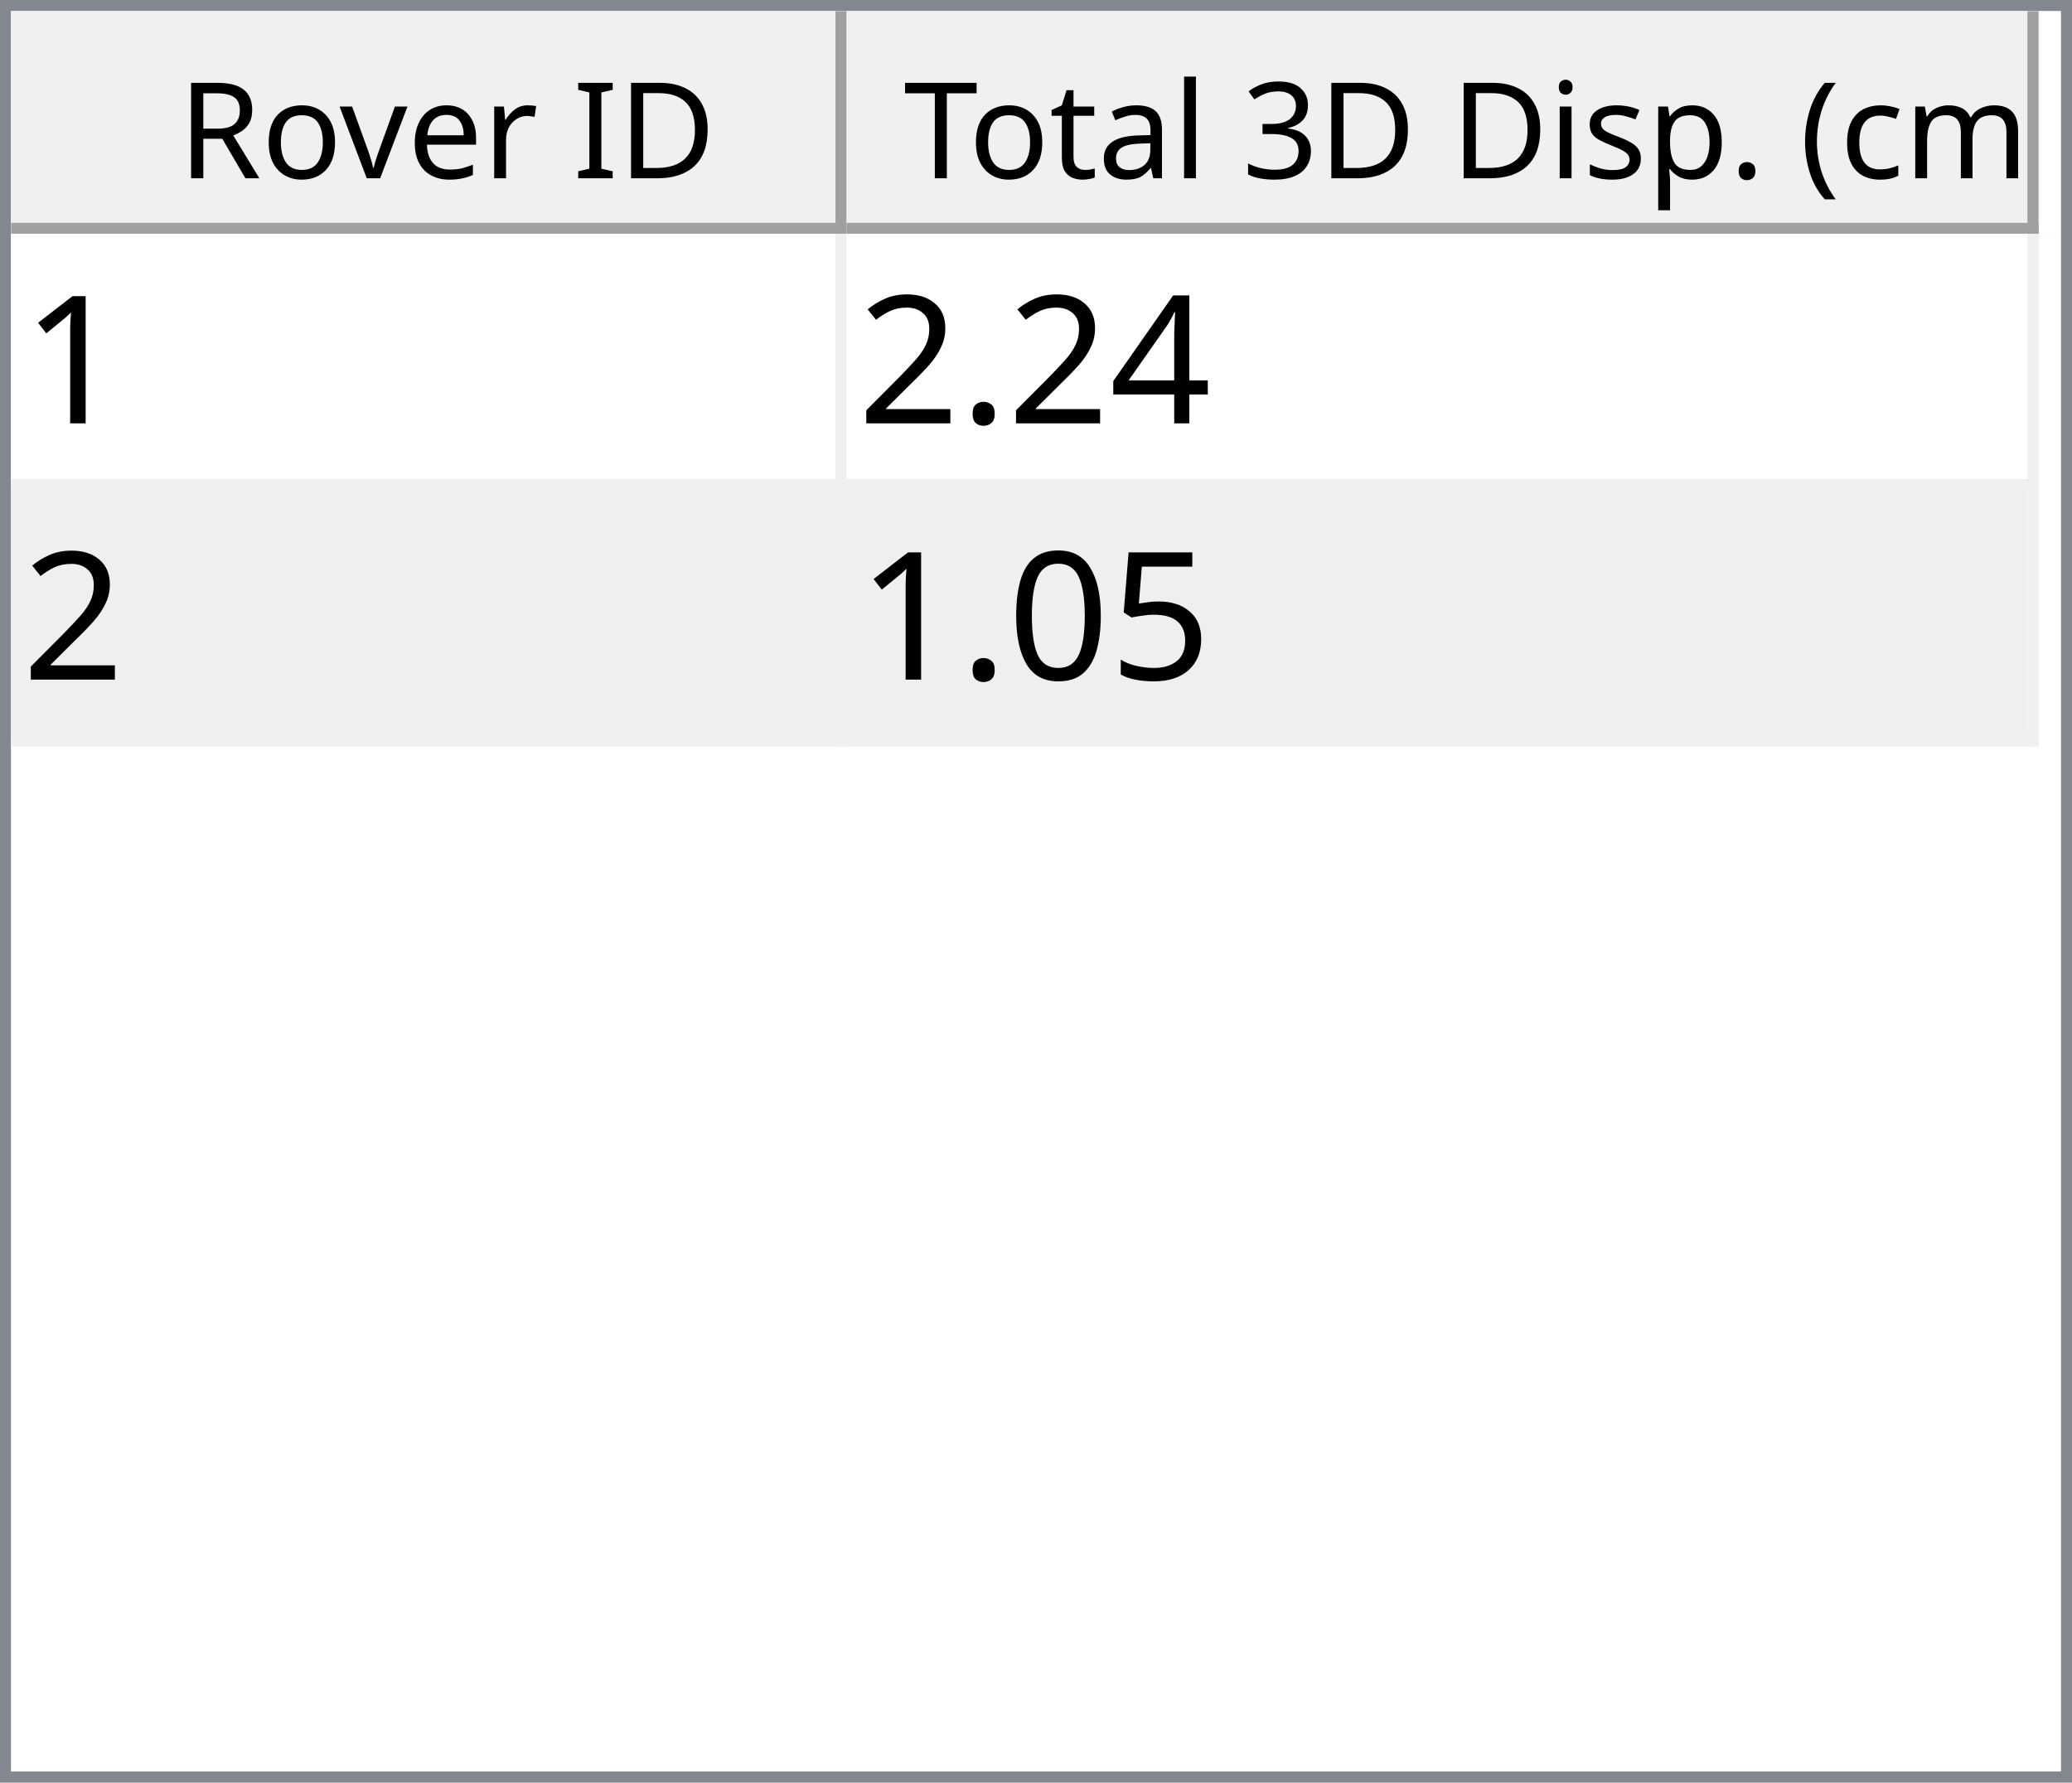
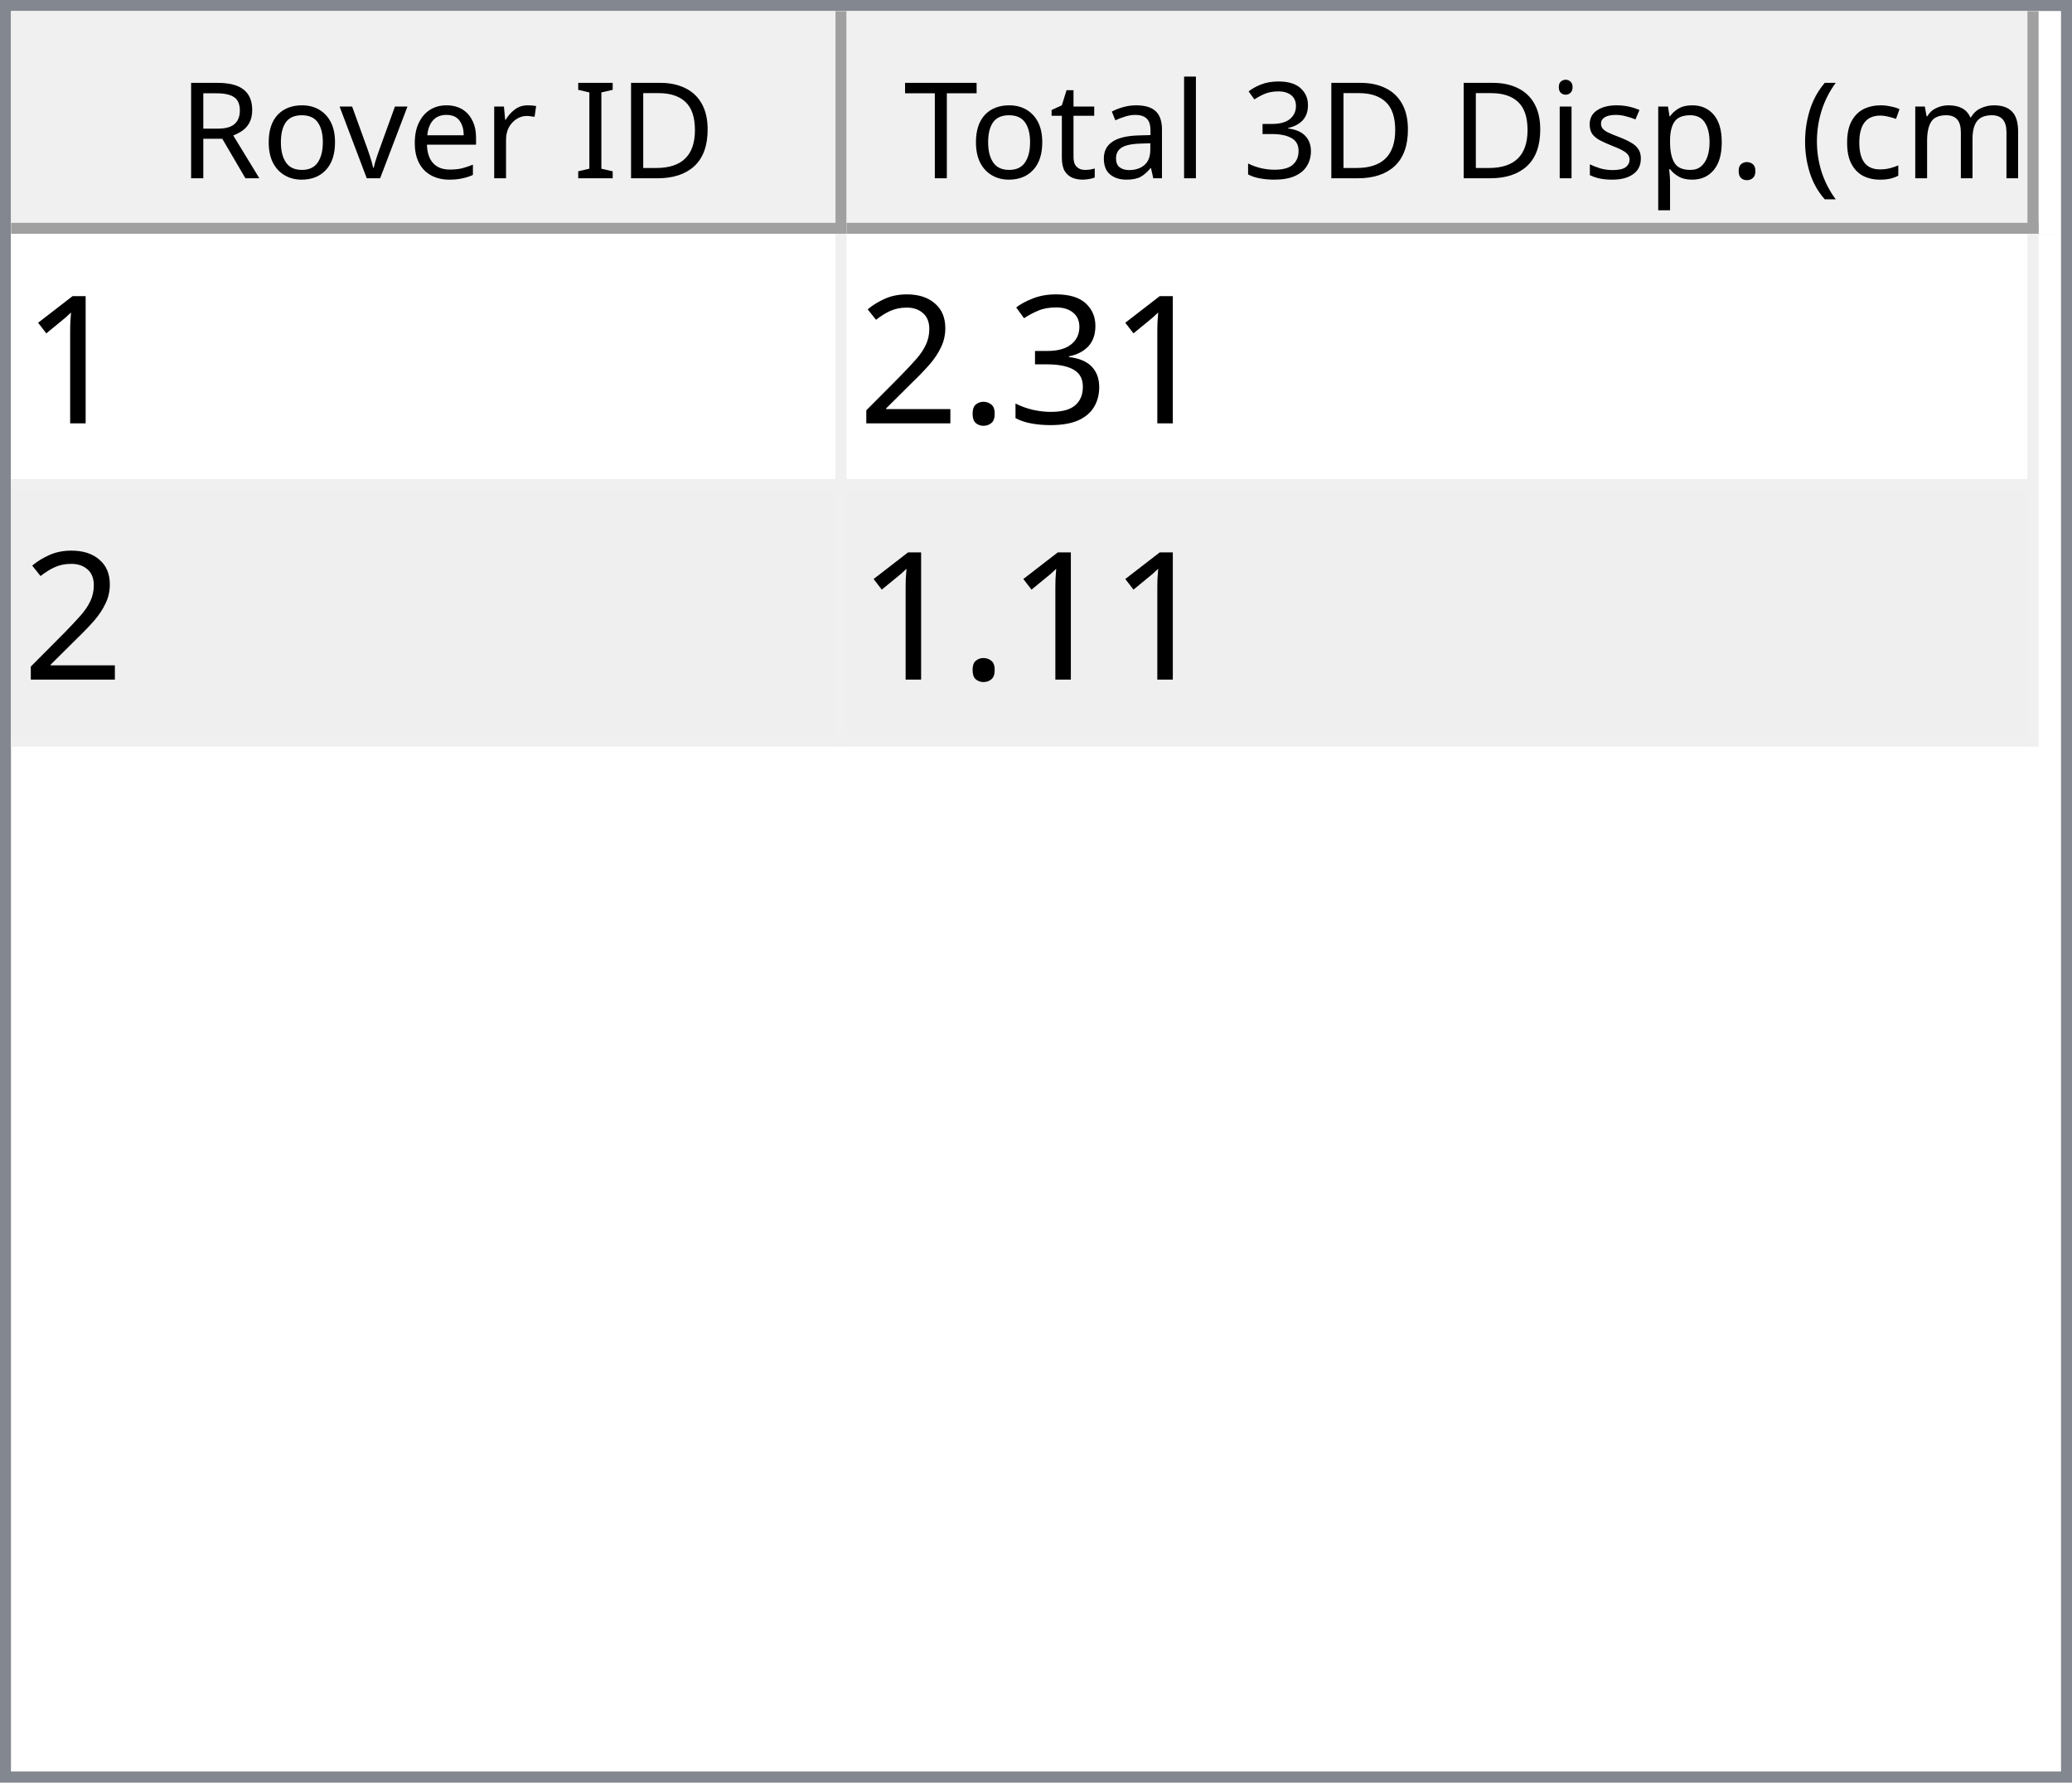
<svg xmlns="http://www.w3.org/2000/svg" style="fill-opacity:1; color-rendering:auto; color-interpolation:auto; text-rendering:auto; stroke:black; stroke-linecap:square; stroke-miterlimit:10; shape-rendering:auto; stroke-opacity:1; fill:black; stroke-dasharray:none; font-weight:normal; stroke-width:1; font-family:'Dialog'; font-style:normal; stroke-linejoin:miter; font-size:12px; stroke-dashoffset:0; image-rendering:auto;" width="186" height="160">
  <defs id="genericDefs" />
  <g>
    <defs id="defs1">
      <clipPath clipPathUnits="userSpaceOnUse" id="clipPath1">
        <path d="M0 0 L186 0 L186 160 L0 160 L0 0 Z" />
      </clipPath>
      <clipPath clipPathUnits="userSpaceOnUse" id="clipPath2">
        <path d="M0 0 L0 160 L186 160 L186 0 Z" />
      </clipPath>
      <clipPath clipPathUnits="userSpaceOnUse" id="clipPath3">
        <path d="M0 0 L0 20 L184 20 L184 0 Z" />
      </clipPath>
      <clipPath clipPathUnits="userSpaceOnUse" id="clipPath4">
        <path d="M0 0 L0 20 L75 20 L75 0 Z" />
      </clipPath>
      <clipPath clipPathUnits="userSpaceOnUse" id="clipPath5">
        <path d="M1 1 L1 19 L74 19 L74 1 Z" />
      </clipPath>
      <clipPath clipPathUnits="userSpaceOnUse" id="clipPath6">
        <path d="M0 0 L0 18 L73 18 L73 0 Z" />
      </clipPath>
      <clipPath clipPathUnits="userSpaceOnUse" id="clipPath7">
        <path d="M-0.5 -0.5 L-0.5 19.5 L74.5 19.5 L74.5 -0.5 Z" />
      </clipPath>
      <clipPath clipPathUnits="userSpaceOnUse" id="clipPath8">
        <path d="M0 0 L0 20 L107 20 L107 0 Z" />
      </clipPath>
      <clipPath clipPathUnits="userSpaceOnUse" id="clipPath9">
        <path d="M1 1 L1 19 L106 19 L106 1 Z" />
      </clipPath>
      <clipPath clipPathUnits="userSpaceOnUse" id="clipPath10">
        <path d="M0 0 L0 18 L105 18 L105 0 Z" />
      </clipPath>
      <clipPath clipPathUnits="userSpaceOnUse" id="clipPath11">
        <path d="M-0.5 -0.5 L-0.5 19.5 L106.5 19.5 L106.5 -0.5 Z" />
      </clipPath>
      <clipPath clipPathUnits="userSpaceOnUse" id="clipPath12">
        <path d="M0 0 L0 138 L184 138 L184 0 Z" />
      </clipPath>
      <clipPath clipPathUnits="userSpaceOnUse" id="clipPath13">
        <path d="M0 0 L0 46 L182 46 L182 0 Z" />
      </clipPath>
      <clipPath clipPathUnits="userSpaceOnUse" id="clipPath14">
        <path d="M-0.5 -0.5 L-0.5 45.5 L181.5 45.5 L181.5 -0.5 Z" />
      </clipPath>
      <clipPath clipPathUnits="userSpaceOnUse" id="clipPath15">
        <path d="M0 0 L0 22 L74 22 L74 0 Z" />
      </clipPath>
      <clipPath clipPathUnits="userSpaceOnUse" id="clipPath16">
        <path d="M0 0 L0 22 L106 22 L106 0 Z" />
      </clipPath>
      <font horiz-adv-x="64.551" id="font1">
        <font-face ascent="107.91" descent="25.098" units-per-em="100" style="font-style:normal; font-family:Segoe UI; font-weight:normal;" />
        <missing-glyph horiz-adv-x="64.551" d="M8.109 0 L8.109 68.266 L56.453 68.266 L56.453 0 L8.109 0 ZM15.328 7.234 L49.219 7.234 L49.219 61.031 L15.328 61.031 L15.328 7.234 Z" />
        <glyph unicode="D" horiz-adv-x="70.117" d="M9.188 0 L9.188 70.016 L28.516 70.016 Q65.531 70.016 65.531 35.891 Q65.531 19.672 55.25 9.836 Q44.969 0 27.734 0 L9.188 0 ZM17.391 62.594 L17.391 7.422 L27.828 7.422 Q41.609 7.422 49.273 14.797 Q56.938 22.172 56.938 35.688 Q56.938 62.594 28.328 62.594 L17.391 62.594 Z" />
        <glyph unicode="I" horiz-adv-x="26.611" d="M17.391 0 L9.188 0 L9.188 70.016 L17.391 70.016 L17.391 0 Z" />
        <glyph unicode=" " horiz-adv-x="27.393" d="" />
        <glyph unicode="r" horiz-adv-x="34.766" d="M34.188 41.891 Q32.078 43.5 28.125 43.5 Q23 43.5 19.555 38.672 Q16.109 33.844 16.109 25.484 L16.109 0 L8.109 0 L8.109 50 L16.109 50 L16.109 39.703 L16.312 39.703 Q18.016 44.969 21.531 47.922 Q25.047 50.875 29.391 50.875 Q32.516 50.875 34.188 50.203 L34.188 41.891 Z" />
        <glyph unicode="e" horiz-adv-x="52.295" d="M48.297 23 L12.984 23 Q13.188 14.656 17.484 10.109 Q21.781 5.562 29.297 5.562 Q37.75 5.562 44.828 11.141 L44.828 3.609 Q38.234 -1.172 27.391 -1.172 Q16.797 -1.172 10.742 5.641 Q4.688 12.453 4.688 24.812 Q4.688 36.469 11.305 43.82 Q17.922 51.172 27.734 51.172 Q37.547 51.172 42.922 44.828 Q48.297 38.484 48.297 27.203 L48.297 23 ZM40.094 29.781 Q40.047 36.719 36.75 40.578 Q33.453 44.438 27.594 44.438 Q21.922 44.438 17.969 40.383 Q14.016 36.328 13.094 29.781 L40.094 29.781 Z" />
        <glyph unicode="v" horiz-adv-x="47.9" d="M47.406 50 L27.484 0 L19.625 0 L0.688 50 L9.469 50 L22.172 13.672 Q23.578 9.672 23.922 6.688 L24.125 6.688 Q24.609 10.453 25.688 13.484 L38.969 50 L47.406 50 Z" />
        <glyph unicode="o" horiz-adv-x="58.594" d="M29 -1.172 Q17.922 -1.172 11.305 5.836 Q4.688 12.844 4.688 24.422 Q4.688 37.016 11.57 44.094 Q18.453 51.172 30.172 51.172 Q41.359 51.172 47.633 44.289 Q53.906 37.406 53.906 25.203 Q53.906 13.234 47.141 6.031 Q40.375 -1.172 29 -1.172 ZM29.594 44.438 Q21.875 44.438 17.383 39.188 Q12.891 33.938 12.891 24.703 Q12.891 15.828 17.43 10.695 Q21.969 5.562 29.594 5.562 Q37.359 5.562 41.531 10.594 Q45.703 15.625 45.703 24.906 Q45.703 34.281 41.531 39.359 Q37.359 44.438 29.594 44.438 Z" />
        <glyph unicode="R" horiz-adv-x="59.814" d="M59.375 0 L49.609 0 L37.891 19.625 Q36.281 22.359 34.766 24.289 Q33.25 26.219 31.664 27.438 Q30.078 28.656 28.25 29.219 Q26.422 29.781 24.125 29.781 L17.391 29.781 L17.391 0 L9.188 0 L9.188 70.016 L30.078 70.016 Q34.672 70.016 38.555 68.867 Q42.438 67.719 45.289 65.375 Q48.141 63.031 49.758 59.547 Q51.375 56.062 51.375 51.375 Q51.375 47.703 50.273 44.656 Q49.172 41.609 47.148 39.211 Q45.125 36.812 42.266 35.133 Q39.406 33.453 35.844 32.516 L35.844 32.328 Q37.594 31.547 38.891 30.547 Q40.188 29.547 41.359 28.18 Q42.531 26.812 43.68 25.078 Q44.828 23.344 46.234 21.047 L59.375 0 ZM17.391 62.594 L17.391 37.203 L28.516 37.203 Q31.594 37.203 34.203 38.133 Q36.812 39.062 38.719 40.797 Q40.625 42.531 41.703 45.047 Q42.781 47.562 42.781 50.688 Q42.781 56.297 39.141 59.445 Q35.5 62.594 28.609 62.594 L17.391 62.594 Z" />
        <glyph unicode=")" horiz-adv-x="30.176" d="M8.297 -15.922 L1.172 -15.922 Q16.406 2.344 16.406 26.812 Q16.406 51.469 1.078 70.016 L8.297 70.016 Q23.531 52.156 23.531 26.703 Q23.531 1.375 8.297 -15.922 Z" />
        <glyph unicode="m" horiz-adv-x="86.133" d="M79.109 0 L71.094 0 L71.094 28.719 Q71.094 37.016 68.531 40.727 Q65.969 44.438 59.906 44.438 Q54.781 44.438 51.195 39.75 Q47.609 35.062 47.609 28.516 L47.609 0 L39.594 0 L39.594 29.688 Q39.594 44.438 28.219 44.438 Q22.953 44.438 19.531 40.016 Q16.109 35.594 16.109 28.516 L16.109 0 L8.109 0 L8.109 50 L16.109 50 L16.109 42.094 L16.312 42.094 Q21.625 51.172 31.844 51.172 Q36.969 51.172 40.773 48.312 Q44.578 45.453 46 40.828 Q51.562 51.172 62.594 51.172 Q79.109 51.172 79.109 30.812 L79.109 0 Z" />
        <glyph unicode="c" horiz-adv-x="46.191" d="M42.188 2.297 Q36.422 -1.172 28.516 -1.172 Q17.828 -1.172 11.258 5.789 Q4.688 12.75 4.688 23.828 Q4.688 36.188 11.766 43.68 Q18.844 51.172 30.672 51.172 Q37.25 51.172 42.281 48.734 L42.281 40.531 Q36.719 44.438 30.375 44.438 Q22.703 44.438 17.797 38.945 Q12.891 33.453 12.891 24.516 Q12.891 15.719 17.508 10.641 Q22.125 5.562 29.891 5.562 Q36.422 5.562 42.188 9.906 L42.188 2.297 Z" />
        <glyph unicode="(" horiz-adv-x="30.176" d="M29.109 -15.922 L21.969 -15.922 Q6.844 1.375 6.844 26.703 Q6.844 52.156 21.969 70.016 L29.203 70.016 Q13.875 51.469 13.875 26.812 Q13.875 2.344 29.109 -15.922 Z" />
        <glyph unicode="." horiz-adv-x="21.68" d="M10.891 -1.078 Q8.641 -1.078 7.055 0.539 Q5.469 2.156 5.469 4.391 Q5.469 6.641 7.055 8.273 Q8.641 9.906 10.891 9.906 Q13.188 9.906 14.797 8.273 Q16.406 6.641 16.406 4.391 Q16.406 2.156 14.797 0.539 Q13.188 -1.078 10.891 -1.078 Z" />
        <glyph unicode="p" horiz-adv-x="58.789" d="M16.312 7.234 L16.109 7.234 L16.109 -23 L8.109 -23 L8.109 50 L16.109 50 L16.109 41.219 L16.312 41.219 Q22.219 51.172 33.594 51.172 Q43.266 51.172 48.688 44.461 Q54.109 37.75 54.109 26.469 Q54.109 13.922 48 6.375 Q41.891 -1.172 31.297 -1.172 Q21.578 -1.172 16.312 7.234 ZM16.109 27.391 L16.109 20.406 Q16.109 14.203 20.141 9.883 Q24.172 5.562 30.375 5.562 Q37.641 5.562 41.773 11.133 Q45.906 16.703 45.906 26.609 Q45.906 34.969 42.047 39.703 Q38.188 44.438 31.594 44.438 Q24.609 44.438 20.359 39.578 Q16.109 34.719 16.109 27.391 Z" />
        <glyph unicode="s" horiz-adv-x="42.432" d="M5.078 1.812 L5.078 10.406 Q11.625 5.562 19.484 5.562 Q30.031 5.562 30.031 12.594 Q30.031 14.594 29.125 15.992 Q28.219 17.391 26.68 18.461 Q25.141 19.531 23.07 20.383 Q21 21.234 18.609 22.172 Q15.281 23.484 12.766 24.828 Q10.25 26.172 8.57 27.859 Q6.891 29.547 6.031 31.695 Q5.172 33.844 5.172 36.719 Q5.172 40.234 6.789 42.945 Q8.406 45.656 11.086 47.484 Q13.766 49.312 17.211 50.242 Q20.656 51.172 24.312 51.172 Q30.812 51.172 35.938 48.922 L35.938 40.828 Q30.422 44.438 23.25 44.438 Q21 44.438 19.195 43.922 Q17.391 43.406 16.094 42.477 Q14.797 41.547 14.086 40.258 Q13.375 38.969 13.375 37.406 Q13.375 35.453 14.086 34.133 Q14.797 32.812 16.164 31.789 Q17.531 30.766 19.484 29.938 Q21.438 29.109 23.922 28.125 Q27.25 26.859 29.883 25.516 Q32.516 24.172 34.375 22.484 Q36.234 20.797 37.234 18.602 Q38.234 16.406 38.234 13.375 Q38.234 9.672 36.602 6.938 Q34.969 4.203 32.234 2.398 Q29.5 0.594 25.93 -0.289 Q22.359 -1.172 18.453 -1.172 Q10.75 -1.172 5.078 1.812 Z" />
        <glyph unicode="i" horiz-adv-x="24.219" d="M12.203 62.703 Q10.062 62.703 8.547 64.164 Q7.031 65.625 7.031 67.875 Q7.031 70.125 8.547 71.609 Q10.062 73.094 12.203 73.094 Q14.406 73.094 15.945 71.609 Q17.484 70.125 17.484 67.875 Q17.484 65.719 15.945 64.211 Q14.406 62.703 12.203 62.703 ZM16.109 0 L8.109 0 L8.109 50 L16.109 50 L16.109 0 Z" />
        <glyph unicode="3" horiz-adv-x="53.906" d="M46.531 19.828 Q46.531 15.094 44.75 11.211 Q42.969 7.328 39.719 4.57 Q36.469 1.812 31.93 0.297 Q27.391 -1.219 21.922 -1.219 Q11.922 -1.219 6 2.594 L6 11.188 Q13.094 5.609 22.219 5.609 Q25.875 5.609 28.828 6.539 Q31.781 7.469 33.906 9.227 Q36.031 10.984 37.18 13.477 Q38.328 15.969 38.328 19.094 Q38.328 32.812 18.797 32.812 L12.984 32.812 L12.984 39.594 L18.5 39.594 Q35.797 39.594 35.797 52.484 Q35.797 64.406 22.609 64.406 Q15.188 64.406 8.688 59.422 L8.688 67.188 Q15.375 71.188 24.609 71.188 Q29 71.188 32.57 69.969 Q36.141 68.75 38.68 66.555 Q41.219 64.359 42.609 61.281 Q44 58.203 44 54.5 Q44 40.672 30.031 36.719 L30.031 36.531 Q33.594 36.141 36.625 34.797 Q39.656 33.453 41.852 31.305 Q44.047 29.156 45.289 26.25 Q46.531 23.344 46.531 19.828 Z" />
        <glyph unicode="l" horiz-adv-x="24.219" d="M16.109 0 L8.109 0 L8.109 74.031 L16.109 74.031 L16.109 0 Z" />
        <glyph unicode="a" horiz-adv-x="50.879" d="M43.891 0 L35.891 0 L35.891 7.812 L35.688 7.812 Q30.469 -1.172 20.312 -1.172 Q12.844 -1.172 8.617 2.781 Q4.391 6.734 4.391 13.281 Q4.391 27.297 20.906 29.594 L35.891 31.688 Q35.891 44.438 25.594 44.438 Q16.547 44.438 9.281 38.281 L9.281 46.484 Q16.656 51.172 26.266 51.172 Q43.891 51.172 43.891 32.516 L43.891 0 ZM35.891 25.297 L23.828 23.641 Q18.266 22.859 15.43 20.875 Q12.594 18.891 12.594 13.875 Q12.594 10.203 15.211 7.883 Q17.828 5.562 22.172 5.562 Q28.125 5.562 32.008 9.742 Q35.891 13.922 35.891 20.312 L35.891 25.297 Z" />
        <glyph unicode="t" horiz-adv-x="33.887" d="M31.297 0.484 Q28.469 -1.078 23.828 -1.078 Q10.688 -1.078 10.688 13.578 L10.688 43.172 L2.094 43.172 L2.094 50 L10.688 50 L10.688 62.203 L18.703 64.797 L18.703 50 L31.297 50 L31.297 43.172 L18.703 43.172 L18.703 14.984 Q18.703 9.969 20.414 7.82 Q22.125 5.672 26.078 5.672 Q29.109 5.672 31.297 7.328 L31.297 0.484 Z" />
        <glyph unicode="T" horiz-adv-x="52.393" d="M50.594 62.594 L30.375 62.594 L30.375 0 L22.172 0 L22.172 62.594 L2 62.594 L2 70.016 L50.594 70.016 L50.594 62.594 Z" />
      </font>
      <font horiz-adv-x="75.0" id="font2">
        <font-face ascent="100.537" descent="21.973" units-per-em="100" style="font-style:normal; font-family:sans-serif; font-weight:normal;" />
        <missing-glyph horiz-adv-x="75.0" d="M12.5 0 L12.5 62.5 L62.5 62.5 L62.5 0 L12.5 0 ZM14.062 1.562 L60.938 1.562 L60.938 60.938 L14.062 60.938 L14.062 1.562 Z" />
        <glyph unicode="1" horiz-adv-x="55.615" d="M37.25 0 L28.469 0 L28.469 56 Q25.297 52.984 20.141 49.953 Q14.984 46.922 10.891 45.406 L10.891 53.906 Q18.266 57.375 23.781 62.305 Q29.297 67.234 31.594 71.875 L37.25 71.875 L37.25 0 Z" />
-         <glyph unicode="4" horiz-adv-x="55.615" d="M32.328 0 L32.328 17.141 L1.266 17.141 L1.266 25.203 L33.938 71.578 L41.109 71.578 L41.109 25.203 L50.781 25.203 L50.781 17.141 L41.109 17.141 L41.109 0 L32.328 0 ZM32.328 25.203 L32.328 57.469 L9.906 25.203 L32.328 25.203 Z" />
+         <glyph unicode="3" horiz-adv-x="55.615" d="M4.203 18.891 L12.984 20.062 Q14.5 12.594 18.141 9.297 Q21.781 6 27 6 Q33.203 6 37.477 10.297 Q41.75 14.594 41.75 20.953 Q41.75 27 37.797 30.93 Q33.844 34.859 27.734 34.859 Q25.25 34.859 21.531 33.891 L22.516 41.609 Q23.391 41.5 23.922 41.5 Q29.547 41.5 34.039 44.43 Q38.531 47.359 38.531 53.469 Q38.531 58.297 35.258 61.477 Q31.984 64.656 26.812 64.656 Q21.688 64.656 18.266 61.43 Q14.844 58.203 13.875 51.766 L5.078 53.328 Q6.688 62.156 12.398 67.016 Q18.109 71.875 26.609 71.875 Q32.469 71.875 37.398 69.359 Q42.328 66.844 44.945 62.5 Q47.562 58.156 47.562 53.266 Q47.562 48.641 45.07 44.828 Q42.578 41.016 37.703 38.766 Q44.047 37.312 47.562 32.695 Q51.078 28.078 51.078 21.141 Q51.078 11.766 44.242 5.25 Q37.406 -1.266 26.953 -1.266 Q17.531 -1.266 11.305 4.352 Q5.078 9.969 4.203 18.891 Z" />
        <glyph unicode="." horiz-adv-x="27.783" d="M9.078 0 L9.078 10.016 L19.094 10.016 L19.094 0 L9.078 0 Z" />
        <glyph unicode="2" horiz-adv-x="55.615" d="M50.344 8.453 L50.344 0 L3.031 0 Q2.938 3.172 4.047 6.109 Q5.859 10.938 9.836 15.625 Q13.812 20.312 21.344 26.469 Q33.016 36.031 37.117 41.625 Q41.219 47.219 41.219 52.203 Q41.219 57.422 37.477 61.008 Q33.734 64.594 27.734 64.594 Q21.391 64.594 17.578 60.789 Q13.766 56.984 13.719 50.25 L4.688 51.172 Q5.609 61.281 11.664 66.578 Q17.719 71.875 27.938 71.875 Q38.234 71.875 44.242 66.164 Q50.25 60.453 50.25 52 Q50.25 47.703 48.492 43.555 Q46.734 39.406 42.656 34.812 Q38.578 30.219 29.109 22.219 Q21.188 15.578 18.945 13.211 Q16.703 10.844 15.234 8.453 L50.344 8.453 Z" />
-         <glyph unicode="5" horiz-adv-x="55.615" d="M4.156 18.75 L13.375 19.531 Q14.406 12.797 18.141 9.398 Q21.875 6 27.156 6 Q33.5 6 37.891 10.789 Q42.281 15.578 42.281 23.484 Q42.281 31 38.062 35.352 Q33.844 39.703 27 39.703 Q22.75 39.703 19.336 37.773 Q15.922 35.844 13.969 32.766 L5.719 33.844 L12.641 70.609 L48.25 70.609 L48.25 62.203 L19.672 62.203 L15.828 42.969 Q22.266 47.469 29.344 47.469 Q38.719 47.469 45.164 40.969 Q51.609 34.469 51.609 24.266 Q51.609 14.547 45.953 7.469 Q39.062 -1.219 27.156 -1.219 Q17.391 -1.219 11.211 4.25 Q5.031 9.719 4.156 18.75 Z" />
-         <glyph unicode="0" horiz-adv-x="55.615" d="M4.156 35.297 Q4.156 48 6.766 55.742 Q9.375 63.484 14.523 67.68 Q19.672 71.875 27.484 71.875 Q33.25 71.875 37.594 69.555 Q41.938 67.234 44.773 62.867 Q47.609 58.5 49.219 52.227 Q50.828 45.953 50.828 35.297 Q50.828 22.703 48.242 14.969 Q45.656 7.234 40.508 3.008 Q35.359 -1.219 27.484 -1.219 Q17.141 -1.219 11.234 6.203 Q4.156 15.141 4.156 35.297 ZM13.188 35.297 Q13.188 17.672 17.312 11.836 Q21.438 6 27.484 6 Q33.547 6 37.672 11.859 Q41.797 17.719 41.797 35.297 Q41.797 52.984 37.672 58.789 Q33.547 64.594 27.391 64.594 Q21.344 64.594 17.719 59.469 Q13.188 52.938 13.188 35.297 Z" />
      </font>
    </defs>
    <g style="fill:white; stroke:white;">
      <rect x="0" y="0" width="186" style="clip-path:url(#clipPath1); stroke:none;" height="160" />
    </g>
    <g style="fill:white; text-rendering:optimizeSpeed; color-rendering:optimizeSpeed; image-rendering:optimizeSpeed; shape-rendering:crispEdges; stroke:white; color-interpolation:sRGB;">
      <rect x="0" width="186" height="160" y="0" style="stroke:none;" />
      <path style="stroke:none;" d="M0 160 L186 160 L186 0 L0 0 Z" />
    </g>
    <g style="fill:rgb(240,240,240); font-family:'Segoe UI'; stroke:rgb(240,240,240);">
      <rect x="0" y="0" width="186" style="clip-path:url(#clipPath2); stroke:none;" height="160" />
    </g>
    <g style="fill:rgb(130,135,144); font-family:'Segoe UI'; stroke:rgb(130,135,144);">
      <path d="M0 0 L186 0 L186 160 L0 160 L0 0 ZM1 1 L185 1 L185 159 L1 159 L1 1 Z" style="fill-rule:evenodd; clip-path:url(#clipPath2); stroke:none;" />
    </g>
    <g style="fill:white; font-family:'Segoe UI'; stroke:white;" transform="translate(1,1)">
      <rect x="0" y="0" width="184" style="clip-path:url(#clipPath3); stroke:none;" height="20" />
    </g>
    <g style="fill:rgb(240,240,240); font-family:'Segoe UI'; stroke:rgb(240,240,240);" transform="translate(1,1)">
      <rect x="0" y="0" width="75" style="clip-path:url(#clipPath4); stroke:none;" height="20" />
    </g>
    <g style="font-family:'Segoe UI';" transform="translate(2,2)">
      <text x="14" xml:space="preserve" y="14" style="clip-path:url(#clipPath6); stroke:none;">Rover ID</text>
    </g>
    <g style="fill:rgb(160,160,160); font-family:'Segoe UI'; stroke:rgb(160,160,160); stroke-linejoin:bevel;" transform="translate(1.5,1.5)">
      <line x1="74" x2="74" y1="0" style="fill:none; clip-path:url(#clipPath7);" y2="19" />
    </g>
    <g style="fill:rgb(160,160,160); font-family:'Segoe UI'; stroke:rgb(160,160,160); stroke-linejoin:bevel;" transform="matrix(1,0,0,1,1,1) translate(0.5,0.5)">
      <line x1="0" x2="74" y1="19" style="fill:none; clip-path:url(#clipPath7);" y2="19" />
    </g>
    <g style="fill:rgb(240,240,240); font-family:'Segoe UI'; stroke:rgb(240,240,240);" transform="translate(76,1)">
      <rect x="0" y="0" width="107" style="clip-path:url(#clipPath8); stroke:none;" height="20" />
    </g>
    <g style="font-family:'Segoe UI';" transform="translate(77,2)">
      <text x="1" xml:space="preserve" y="14" style="clip-path:url(#clipPath10); stroke:none;"> Total 3D Disp. (cm)</text>
    </g>
    <g style="fill:rgb(160,160,160); font-family:'Segoe UI'; stroke:rgb(160,160,160); stroke-linejoin:bevel;" transform="translate(76.5,1.5)">
      <line x1="106" x2="106" y1="0" style="fill:none; clip-path:url(#clipPath11);" y2="19" />
    </g>
    <g style="fill:rgb(160,160,160); font-family:'Segoe UI'; stroke:rgb(160,160,160); stroke-linejoin:bevel;" transform="matrix(1,0,0,1,76,1) translate(0.5,0.5)">
      <line x1="0" x2="106" y1="19" style="fill:none; clip-path:url(#clipPath11);" y2="19" />
    </g>
    <g style="fill:white; font-family:'Segoe UI'; stroke:white;" transform="translate(1,21)">
      <rect x="0" y="0" width="184" style="clip-path:url(#clipPath12); stroke:none;" height="138" />
    </g>
    <g style="fill:rgb(240,240,240); font-size:16px; font-family:sans-serif; stroke:rgb(240,240,240);" transform="translate(1,21)">
      <rect x="0" y="0" width="182" style="clip-path:url(#clipPath13); stroke:none;" height="46" />
      <line transform="translate(0.5,0.5)" x1="0" x2="181" y1="22" style="clip-path:url(#clipPath14); fill:none; stroke-linejoin:bevel;" y2="22" />
    </g>
    <g transform="matrix(1,0,0,1,1,21) translate(0.5,0.5)" style="fill:rgb(240,240,240); font-size:16px; font-family:sans-serif; stroke:rgb(240,240,240); stroke-linejoin:bevel;">
      <line x1="0" x2="181" y1="45" style="fill:none; clip-path:url(#clipPath14);" y2="45" />
    </g>
    <g transform="matrix(1,0,0,1,1,21) translate(0.5,0.5)" style="fill:rgb(240,240,240); font-size:16px; font-family:sans-serif; stroke:rgb(240,240,240); stroke-linejoin:bevel;">
      <line x1="74" x2="74" y1="0" style="fill:none; clip-path:url(#clipPath14);" y2="45" />
    </g>
    <g transform="matrix(1,0,0,1,1,21) translate(0.5,0.5)" style="fill:rgb(240,240,240); font-size:16px; font-family:sans-serif; stroke:rgb(240,240,240); stroke-linejoin:bevel;">
      <line x1="181" x2="181" y1="0" style="fill:none; clip-path:url(#clipPath14);" y2="45" />
    </g>
    <g style="fill:white; font-size:16px; font-family:sans-serif; stroke:white;" transform="matrix(1,0,0,1,1,21)">
      <rect x="0" y="0" width="74" style="clip-path:url(#clipPath15); stroke:none;" height="22" />
      <text x="1" y="17" style="fill:black; clip-path:url(#clipPath15); stroke:none;" xml:space="preserve">1</text>
    </g>
    <g style="fill:white; font-size:16px; font-family:sans-serif; stroke:white;" transform="matrix(1,0,0,1,1,21) translate(75,0)">
      <rect x="0" y="0" width="106" style="clip-path:url(#clipPath16); stroke:none;" height="22" />
-       <text x="1" y="17" style="fill:black; clip-path:url(#clipPath16); stroke:none;" xml:space="preserve">2.24</text>
+       <text x="1" y="17" style="fill:black; clip-path:url(#clipPath16); stroke:none;" xml:space="preserve">2.31</text>
    </g>
    <g style="fill:rgb(239,239,239); font-size:16px; font-family:sans-serif; stroke:rgb(239,239,239);" transform="matrix(1,0,0,1,1,21) translate(0,23)">
      <rect x="0" y="0" width="74" style="clip-path:url(#clipPath15); stroke:none;" height="22" />
      <text x="1" y="17" style="fill:black; clip-path:url(#clipPath15); stroke:none;" xml:space="preserve">2</text>
    </g>
    <g style="fill:rgb(239,239,239); font-size:16px; font-family:sans-serif; stroke:rgb(239,239,239);" transform="matrix(1,0,0,1,1,21) translate(75,23)">
      <rect x="0" y="0" width="106" style="clip-path:url(#clipPath16); stroke:none;" height="22" />
-       <text x="1" y="17" style="fill:black; clip-path:url(#clipPath16); stroke:none;" xml:space="preserve">1.05</text>
+       <text x="1" y="17" style="fill:black; clip-path:url(#clipPath16); stroke:none;" xml:space="preserve">1.11</text>
    </g>
  </g>
</svg>
